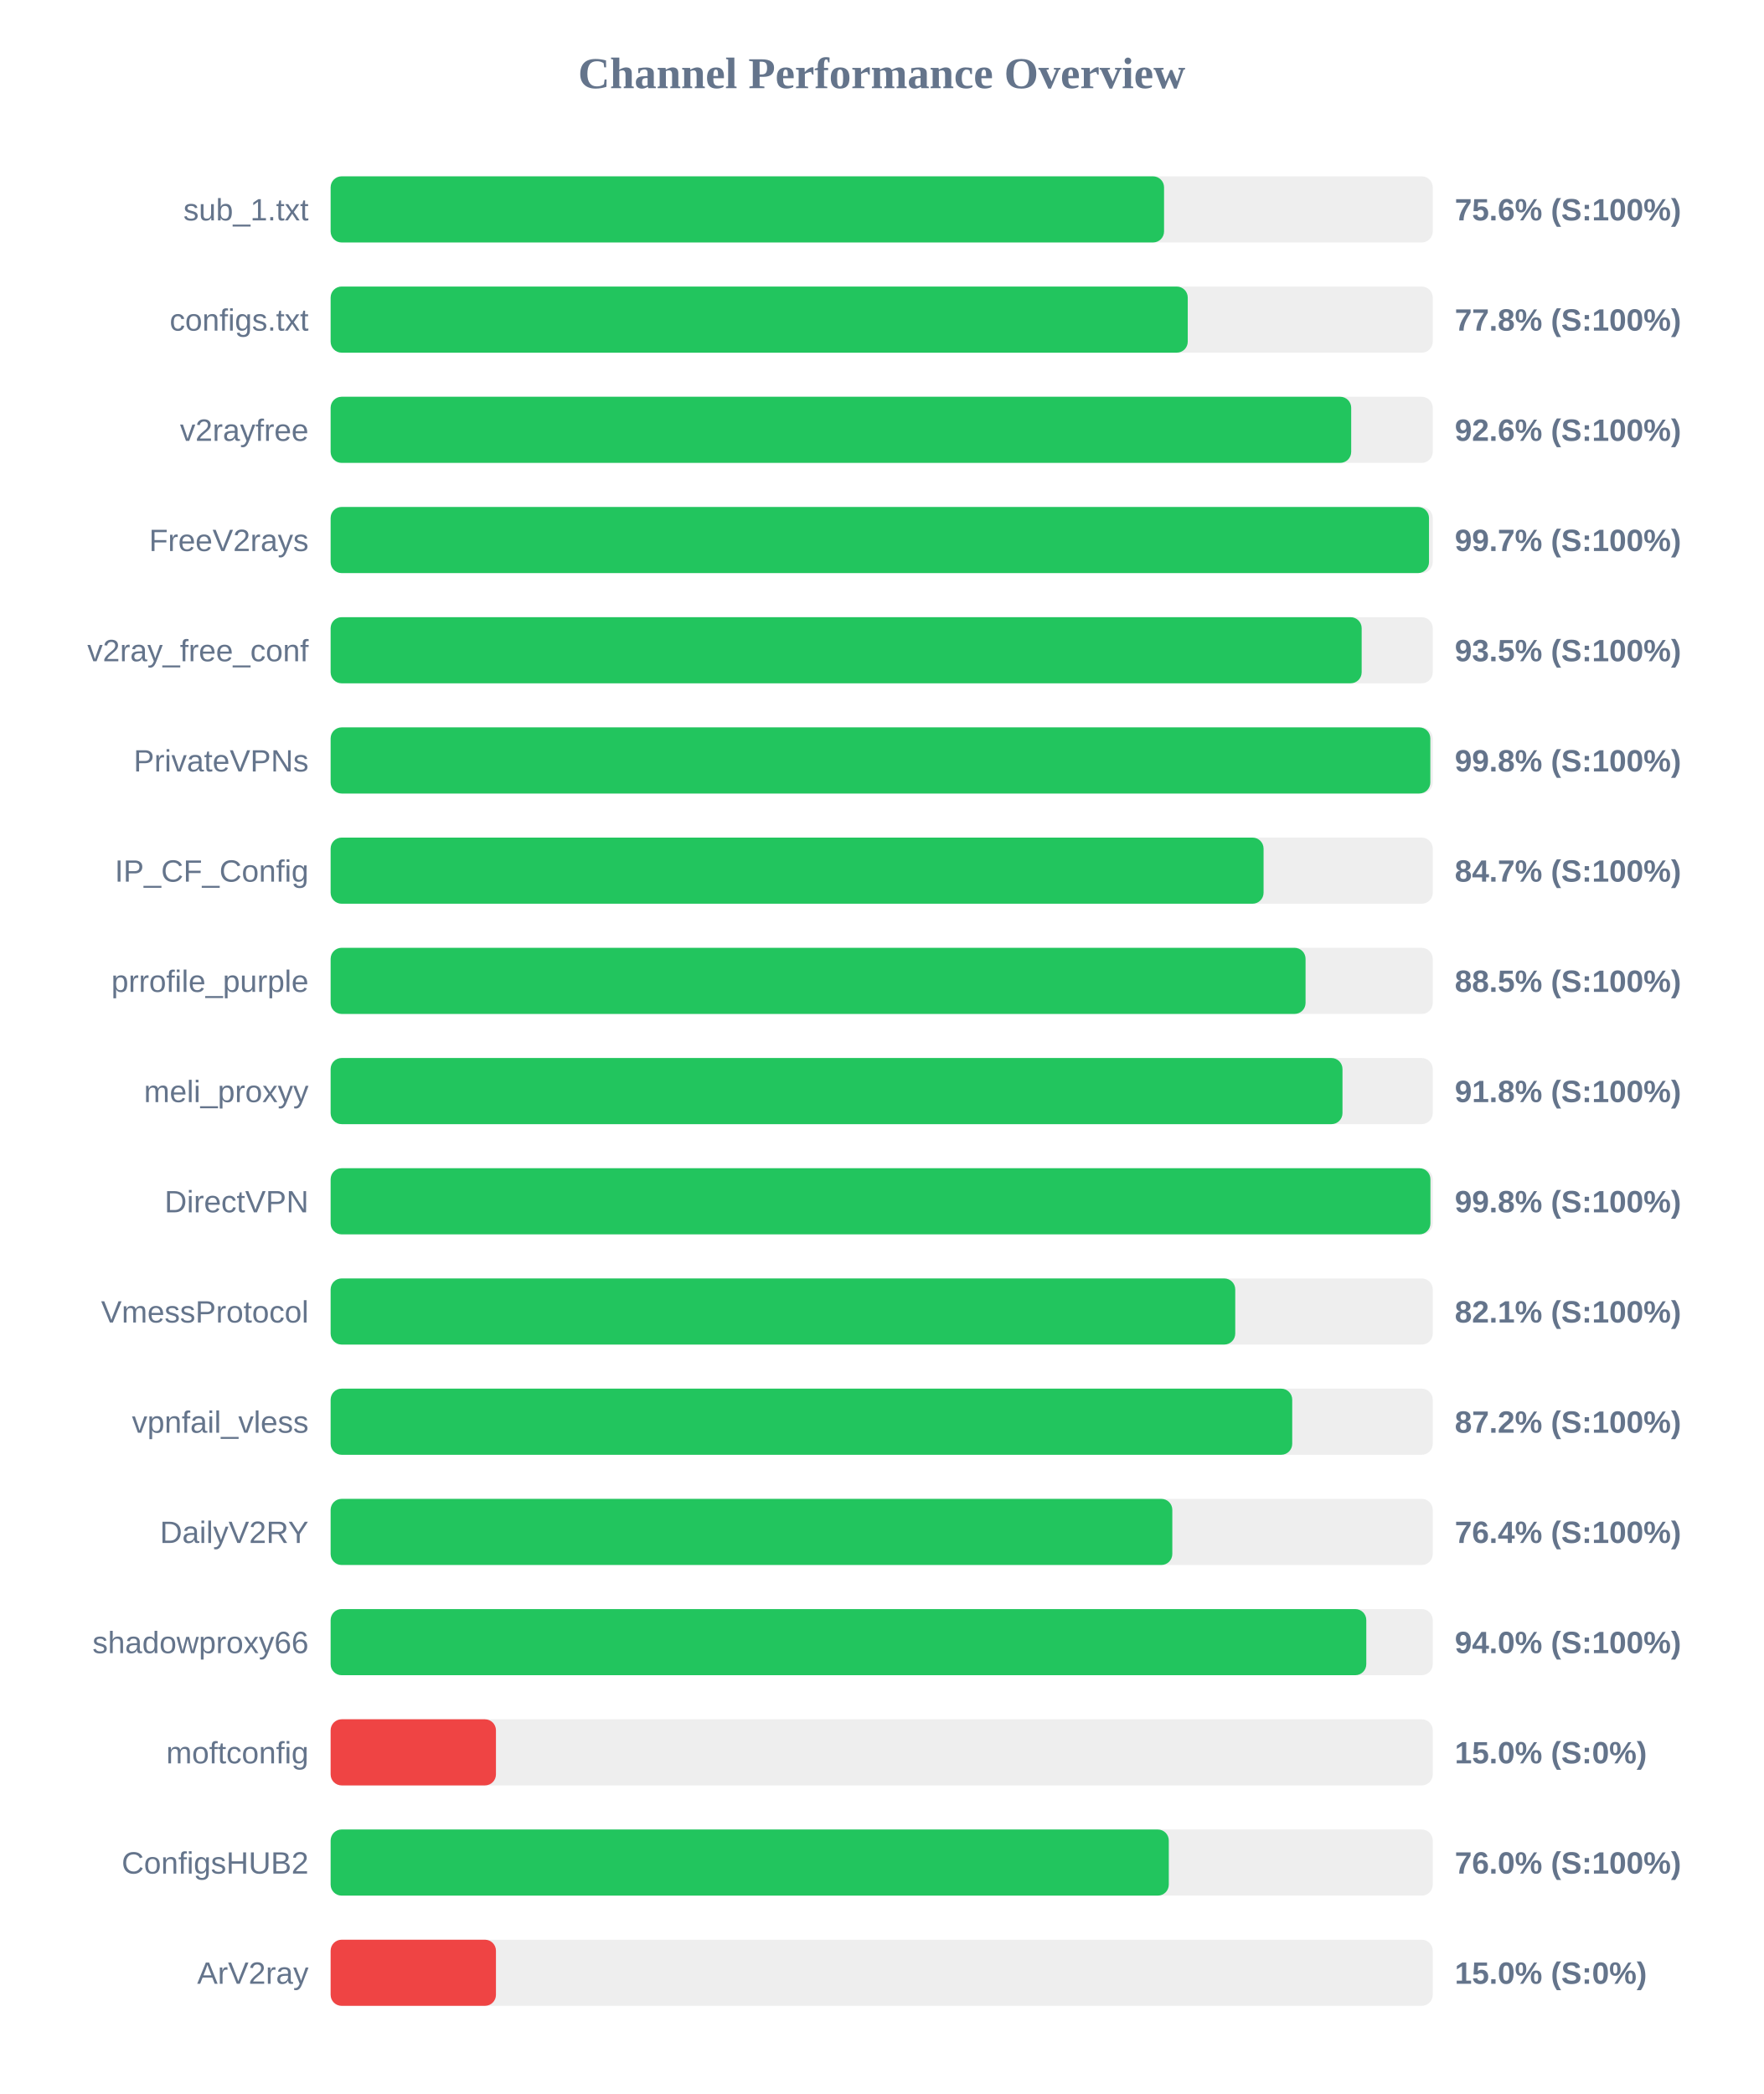
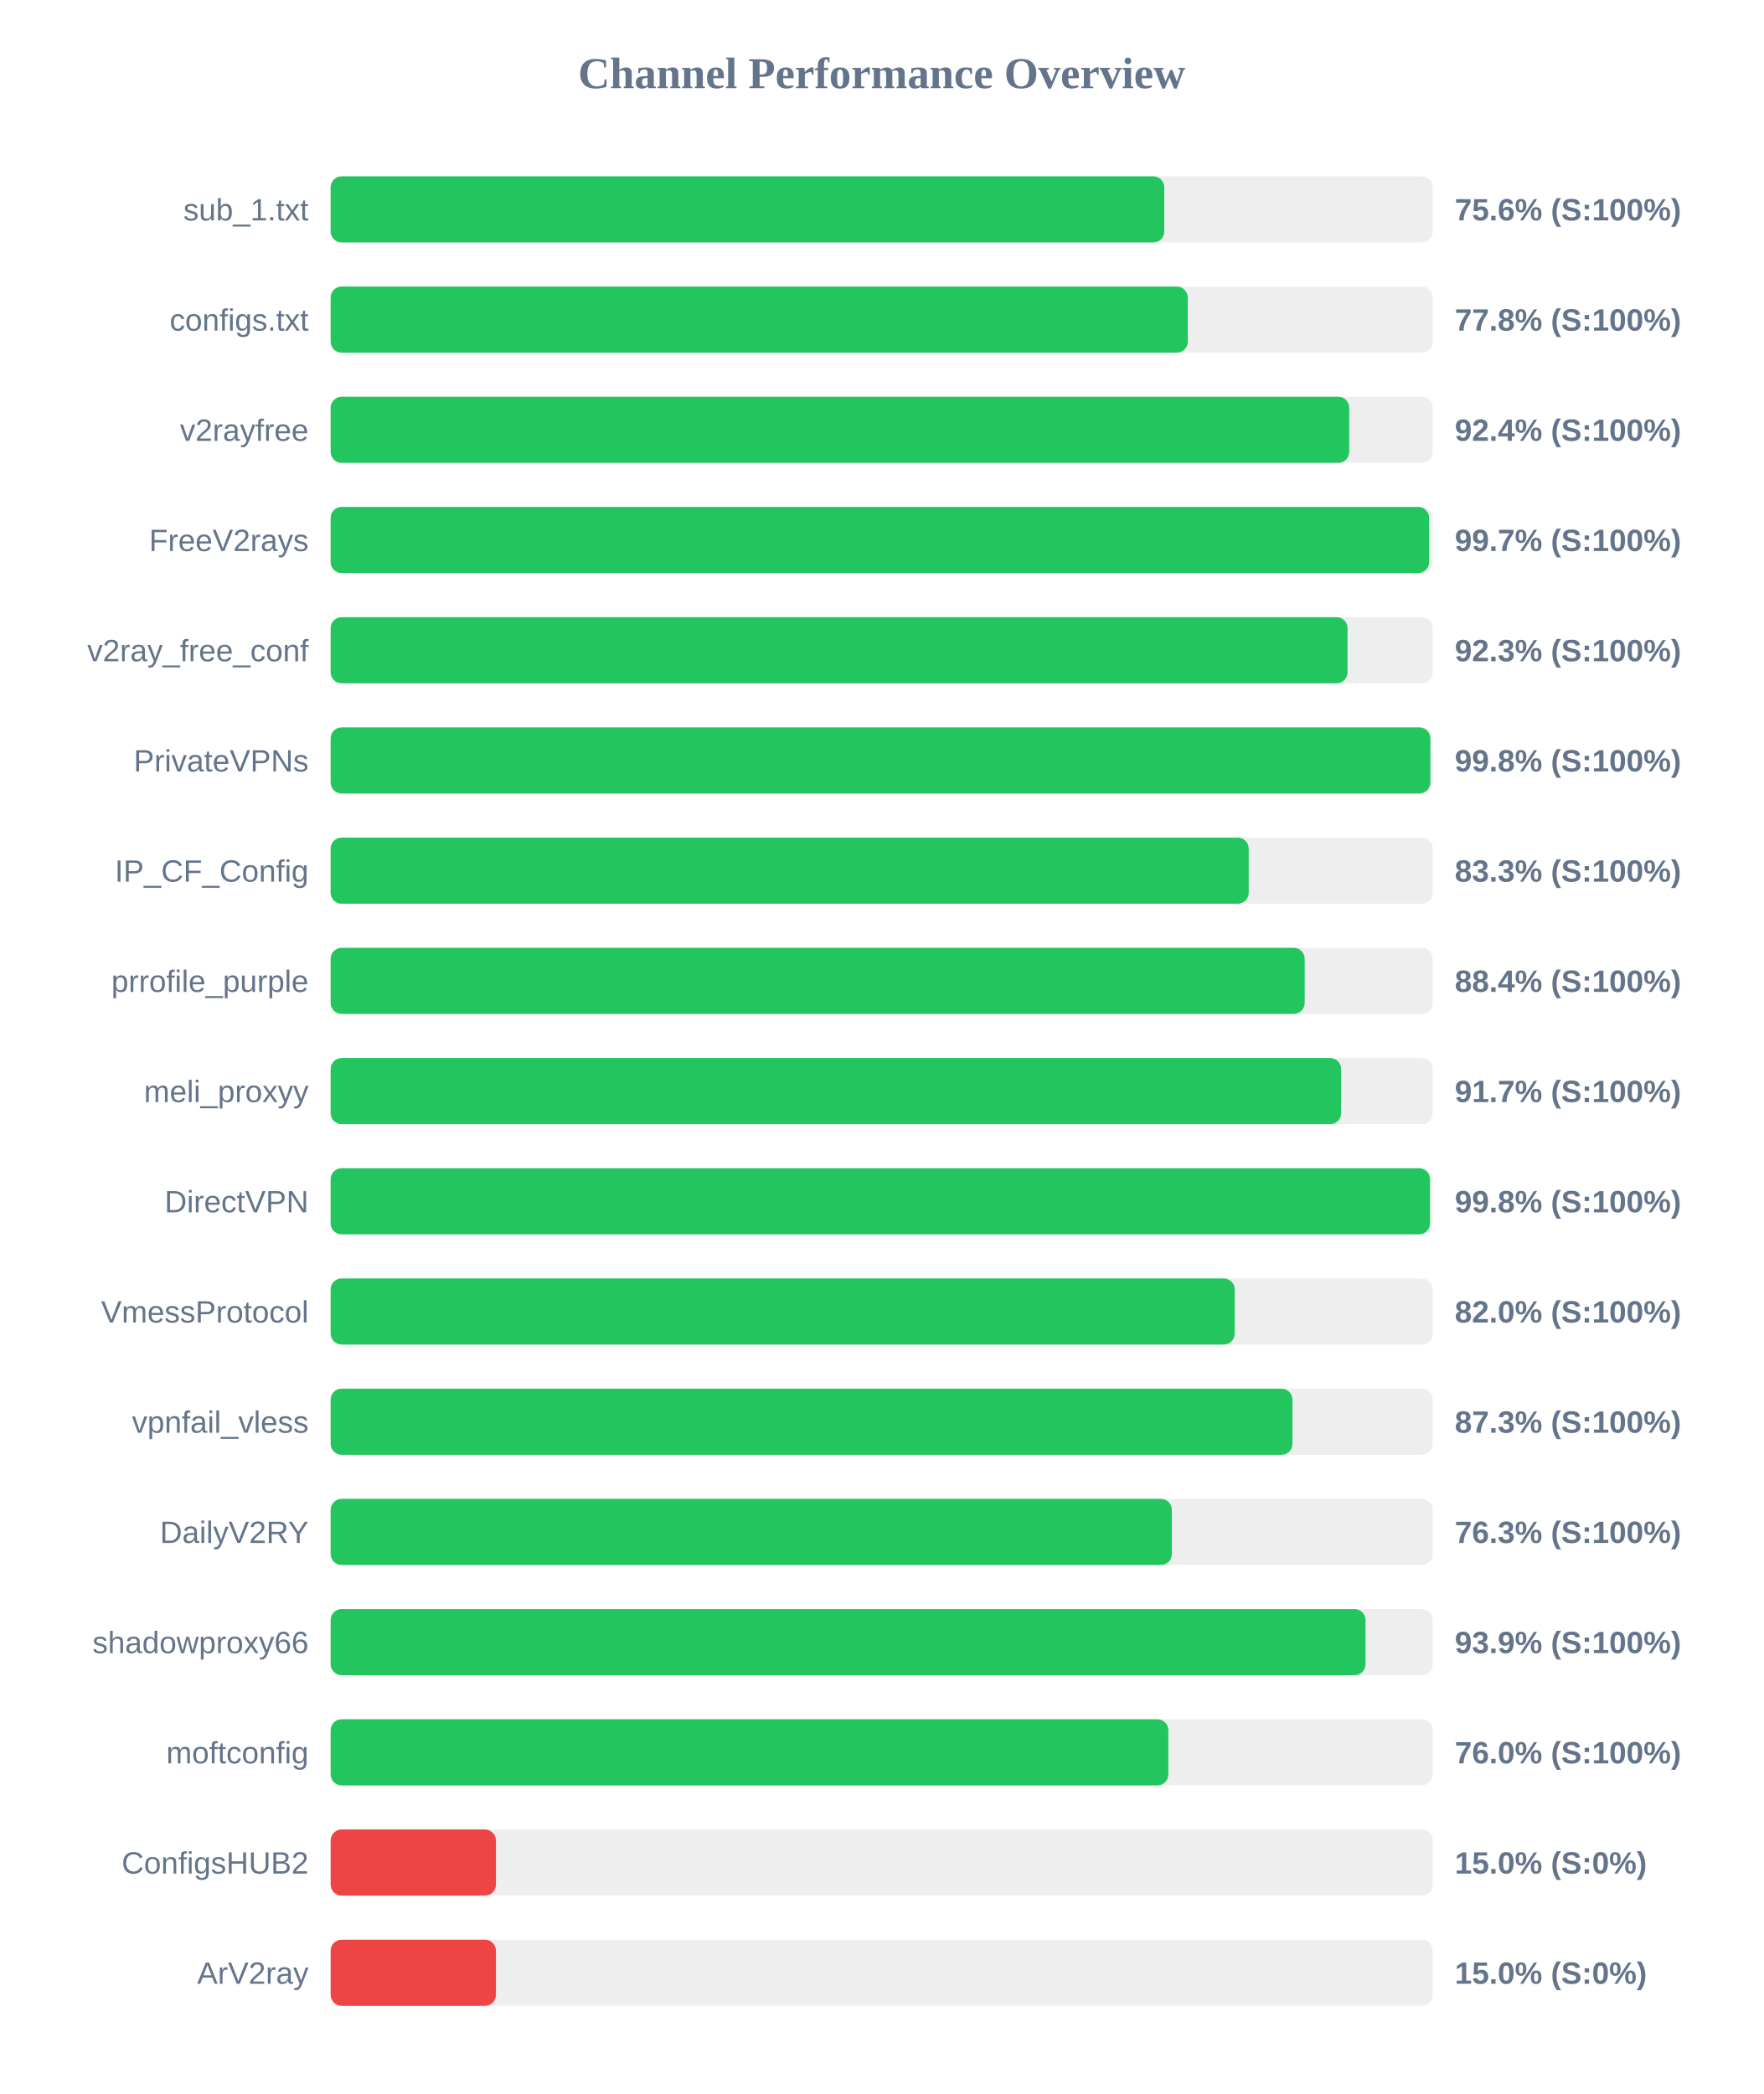
<svg xmlns="http://www.w3.org/2000/svg" width="800" height="950" version="1.1">
  <style>
        .row { font: 14px Arial; fill: #64748b; }
        .score { font: bold 14px Arial; fill: #64748b; }
    </style>
  <text x="400" y="40" text-anchor="middle" font-size="20px" font-weight="bold" fill="#64748b">Channel Performance Overview</text>
  <rect x="150" y="80" width="500" height="30" fill="#eee" rx="5" />
-   <rect x="150" y="80" width="378.1" height="30" fill="#22c55e" rx="5" />
+   <rect x="150" y="80" width="378.2" height="30" fill="#22c55e" rx="5" />
  <text x="140" y="100" text-anchor="end" class="row">sub_1.txt</text>
  <text x="660" y="100" text-anchor="start" class="score">75.6% (S:100%)</text>
  <rect x="150" y="130" width="500" height="30" fill="#eee" rx="5" />
  <rect x="150" y="130" width="388.85" height="30" fill="#22c55e" rx="5" />
  <text x="140" y="150" text-anchor="end" class="row">configs.txt</text>
  <text x="660" y="150" text-anchor="start" class="score">77.8% (S:100%)</text>
  <rect x="150" y="180" width="500" height="30" fill="#eee" rx="5" />
-   <rect x="150" y="180" width="463.0" height="30" fill="#22c55e" rx="5" />
+   <rect x="150" y="180" width="462.1" height="30" fill="#22c55e" rx="5" />
  <text x="140" y="200" text-anchor="end" class="row">v2rayfree</text>
-   <text x="660" y="200" text-anchor="start" class="score">92.6% (S:100%)</text>
+   <text x="660" y="200" text-anchor="start" class="score">92.4% (S:100%)</text>
  <rect x="150" y="230" width="500" height="30" fill="#eee" rx="5" />
-   <rect x="150" y="230" width="498.3" height="30" fill="#22c55e" rx="5" />
+   <rect x="150" y="230" width="498.35" height="30" fill="#22c55e" rx="5" />
  <text x="140" y="250" text-anchor="end" class="row">FreeV2rays</text>
  <text x="660" y="250" text-anchor="start" class="score">99.7% (S:100%)</text>
  <rect x="150" y="280" width="500" height="30" fill="#eee" rx="5" />
-   <rect x="150" y="280" width="467.75" height="30" fill="#22c55e" rx="5" />
+   <rect x="150" y="280" width="461.35" height="30" fill="#22c55e" rx="5" />
  <text x="140" y="300" text-anchor="end" class="row">v2ray_free_conf</text>
-   <text x="660" y="300" text-anchor="start" class="score">93.5% (S:100%)</text>
+   <text x="660" y="300" text-anchor="start" class="score">92.3% (S:100%)</text>
  <rect x="150" y="330" width="500" height="30" fill="#eee" rx="5" />
  <rect x="150" y="330" width="498.9" height="30" fill="#22c55e" rx="5" />
  <text x="140" y="350" text-anchor="end" class="row">PrivateVPNs</text>
  <text x="660" y="350" text-anchor="start" class="score">99.8% (S:100%)</text>
  <rect x="150" y="380" width="500" height="30" fill="#eee" rx="5" />
-   <rect x="150" y="380" width="423.25" height="30" fill="#22c55e" rx="5" />
+   <rect x="150" y="380" width="416.5" height="30" fill="#22c55e" rx="5" />
  <text x="140" y="400" text-anchor="end" class="row">IP_CF_Config</text>
-   <text x="660" y="400" text-anchor="start" class="score">84.7% (S:100%)</text>
+   <text x="660" y="400" text-anchor="start" class="score">83.3% (S:100%)</text>
  <rect x="150" y="430" width="500" height="30" fill="#eee" rx="5" />
-   <rect x="150" y="430" width="442.3" height="30" fill="#22c55e" rx="5" />
+   <rect x="150" y="430" width="441.9" height="30" fill="#22c55e" rx="5" />
  <text x="140" y="450" text-anchor="end" class="row">prrofile_purple</text>
-   <text x="660" y="450" text-anchor="start" class="score">88.5% (S:100%)</text>
+   <text x="660" y="450" text-anchor="start" class="score">88.4% (S:100%)</text>
  <rect x="150" y="480" width="500" height="30" fill="#eee" rx="5" />
-   <rect x="150" y="480" width="459.05" height="30" fill="#22c55e" rx="5" />
+   <rect x="150" y="480" width="458.45" height="30" fill="#22c55e" rx="5" />
  <text x="140" y="500" text-anchor="end" class="row">meli_proxyy</text>
-   <text x="660" y="500" text-anchor="start" class="score">91.8% (S:100%)</text>
+   <text x="660" y="500" text-anchor="start" class="score">91.7% (S:100%)</text>
  <rect x="150" y="530" width="500" height="30" fill="#eee" rx="5" />
-   <rect x="150" y="530" width="498.95" height="30" fill="#22c55e" rx="5" />
+   <rect x="150" y="530" width="498.75" height="30" fill="#22c55e" rx="5" />
  <text x="140" y="550" text-anchor="end" class="row">DirectVPN</text>
  <text x="660" y="550" text-anchor="start" class="score">99.8% (S:100%)</text>
  <rect x="150" y="580" width="500" height="30" fill="#eee" rx="5" />
-   <rect x="150" y="580" width="410.4" height="30" fill="#22c55e" rx="5" />
+   <rect x="150" y="580" width="410.15" height="30" fill="#22c55e" rx="5" />
  <text x="140" y="600" text-anchor="end" class="row">VmessProtocol</text>
-   <text x="660" y="600" text-anchor="start" class="score">82.1% (S:100%)</text>
+   <text x="660" y="600" text-anchor="start" class="score">82.0% (S:100%)</text>
  <rect x="150" y="630" width="500" height="30" fill="#eee" rx="5" />
-   <rect x="150" y="630" width="436.25" height="30" fill="#22c55e" rx="5" />
+   <rect x="150" y="630" width="436.35" height="30" fill="#22c55e" rx="5" />
  <text x="140" y="650" text-anchor="end" class="row">vpnfail_vless</text>
-   <text x="660" y="650" text-anchor="start" class="score">87.2% (S:100%)</text>
+   <text x="660" y="650" text-anchor="start" class="score">87.3% (S:100%)</text>
  <rect x="150" y="680" width="500" height="30" fill="#eee" rx="5" />
-   <rect x="150" y="680" width="381.85" height="30" fill="#22c55e" rx="5" />
+   <rect x="150" y="680" width="381.65" height="30" fill="#22c55e" rx="5" />
  <text x="140" y="700" text-anchor="end" class="row">DailyV2RY</text>
-   <text x="660" y="700" text-anchor="start" class="score">76.4% (S:100%)</text>
+   <text x="660" y="700" text-anchor="start" class="score">76.3% (S:100%)</text>
  <rect x="150" y="730" width="500" height="30" fill="#eee" rx="5" />
-   <rect x="150" y="730" width="469.85" height="30" fill="#22c55e" rx="5" />
+   <rect x="150" y="730" width="469.5" height="30" fill="#22c55e" rx="5" />
  <text x="140" y="750" text-anchor="end" class="row">shadowproxy66</text>
-   <text x="660" y="750" text-anchor="start" class="score">94.0% (S:100%)</text>
+   <text x="660" y="750" text-anchor="start" class="score">93.9% (S:100%)</text>
  <rect x="150" y="780" width="500" height="30" fill="#eee" rx="5" />
-   <rect x="150" y="780" width="75.0" height="30" fill="#ef4444" rx="5" />
+   <rect x="150" y="780" width="380.05" height="30" fill="#22c55e" rx="5" />
  <text x="140" y="800" text-anchor="end" class="row">moftconfig</text>
-   <text x="660" y="800" text-anchor="start" class="score">15.0% (S:0%)</text>
+   <text x="660" y="800" text-anchor="start" class="score">76.0% (S:100%)</text>
  <rect x="150" y="830" width="500" height="30" fill="#eee" rx="5" />
-   <rect x="150" y="830" width="380.25" height="30" fill="#22c55e" rx="5" />
+   <rect x="150" y="830" width="75.0" height="30" fill="#ef4444" rx="5" />
  <text x="140" y="850" text-anchor="end" class="row">ConfigsHUB2</text>
-   <text x="660" y="850" text-anchor="start" class="score">76.0% (S:100%)</text>
+   <text x="660" y="850" text-anchor="start" class="score">15.0% (S:0%)</text>
  <rect x="150" y="880" width="500" height="30" fill="#eee" rx="5" />
  <rect x="150" y="880" width="75.0" height="30" fill="#ef4444" rx="5" />
  <text x="140" y="900" text-anchor="end" class="row">ArV2ray</text>
  <text x="660" y="900" text-anchor="start" class="score">15.0% (S:0%)</text>
</svg>
